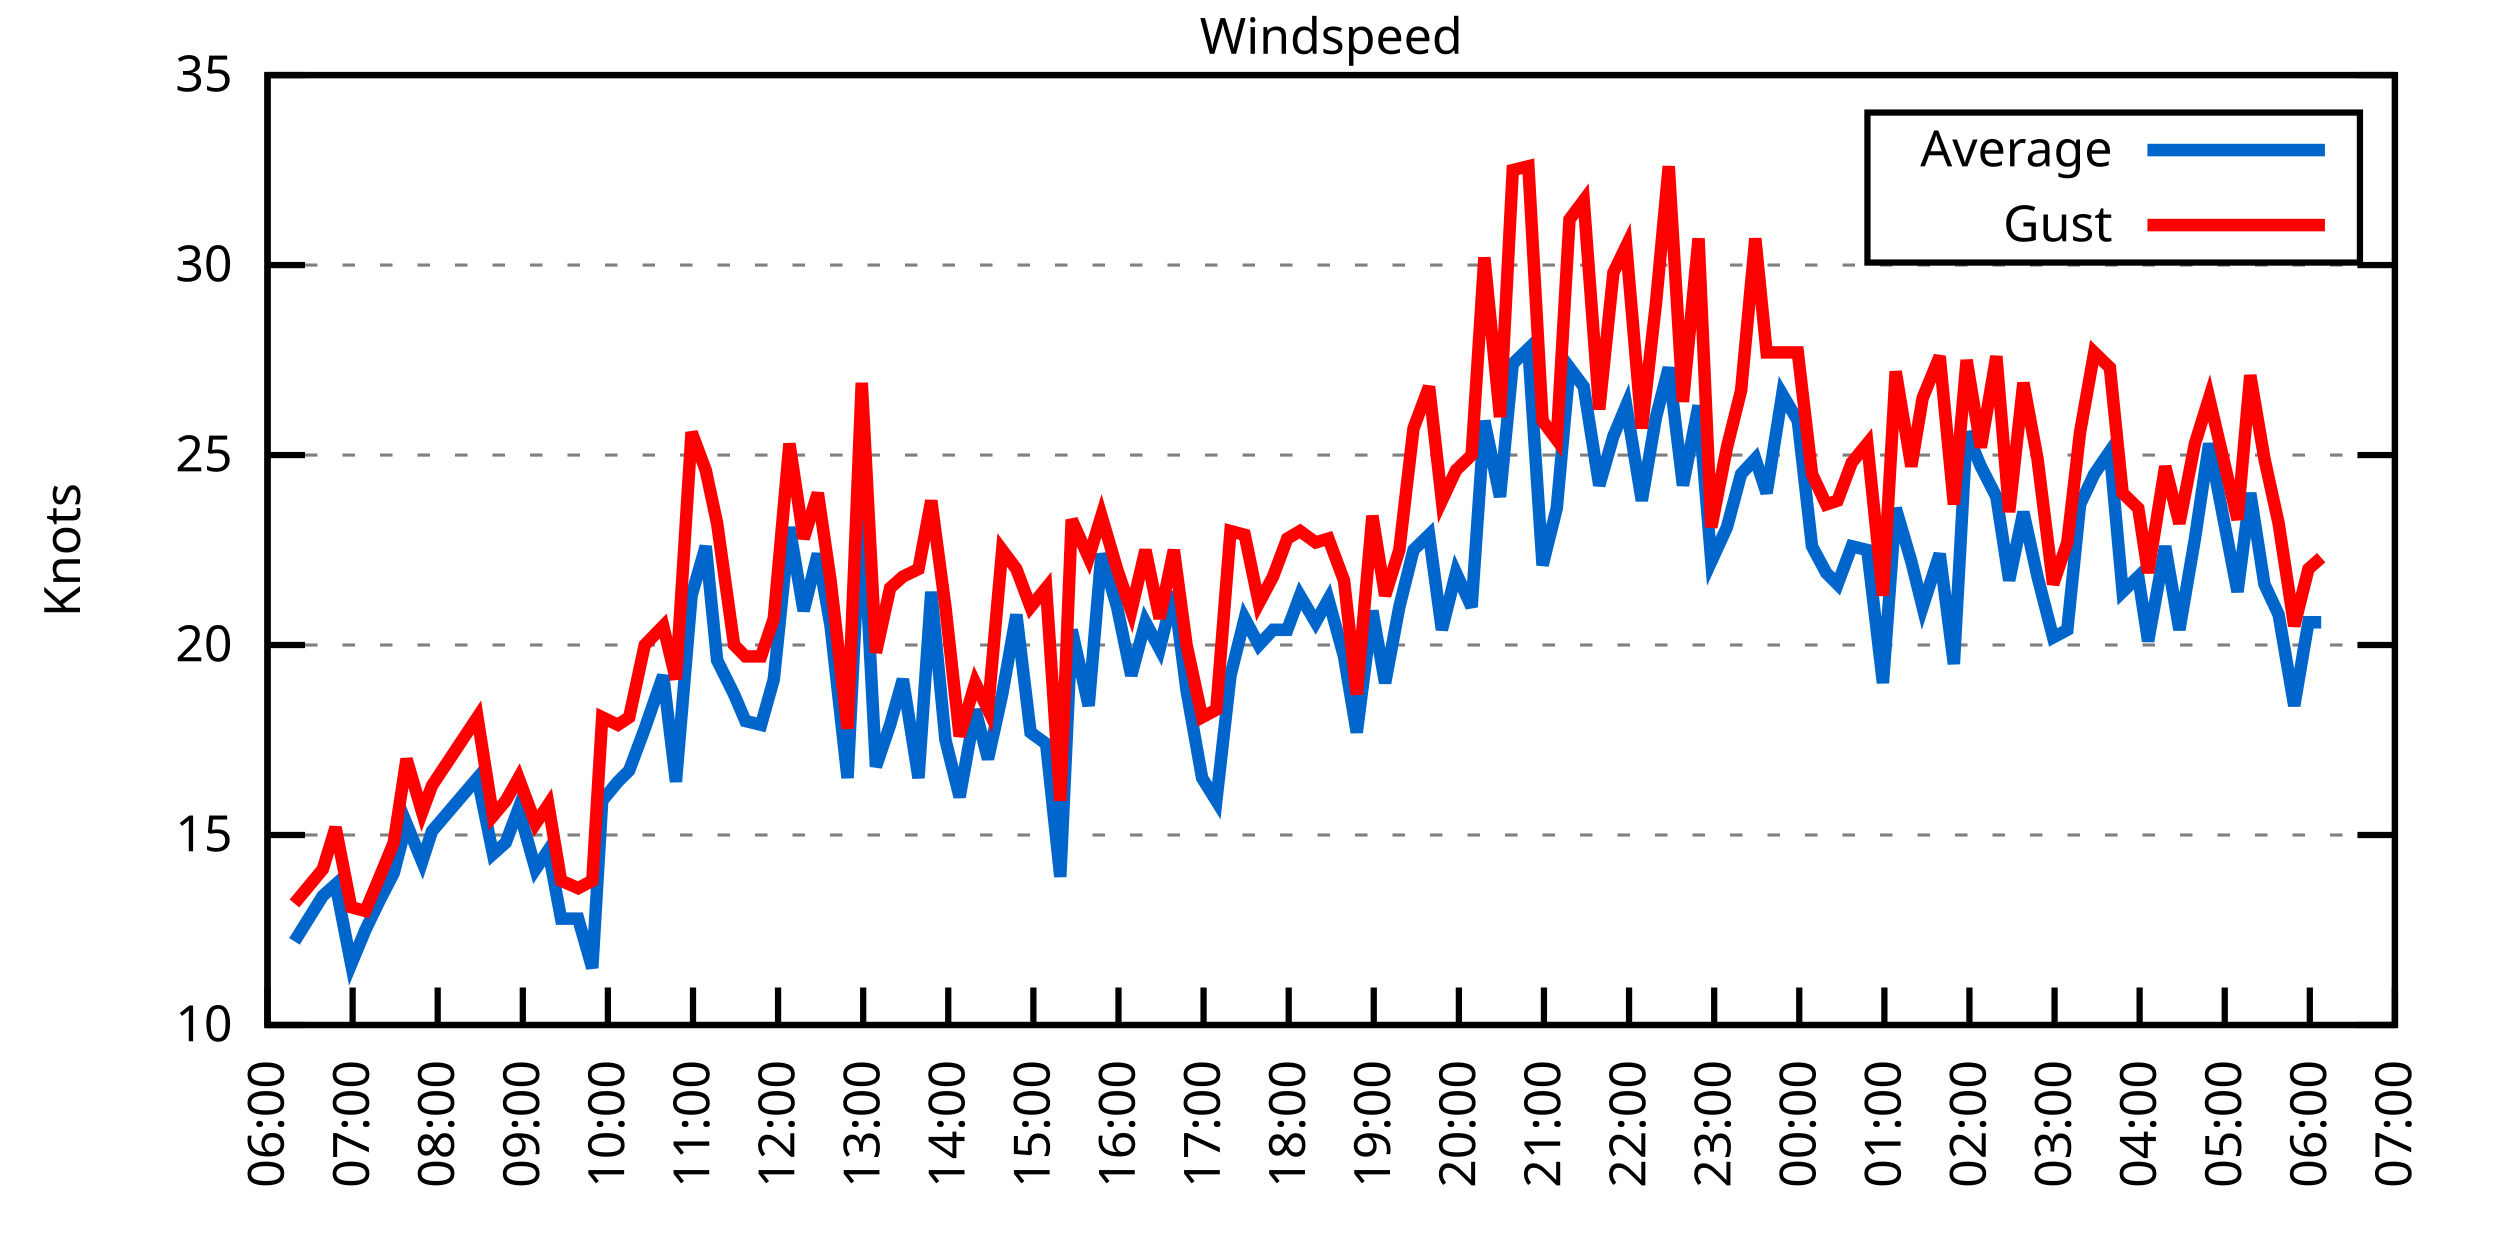
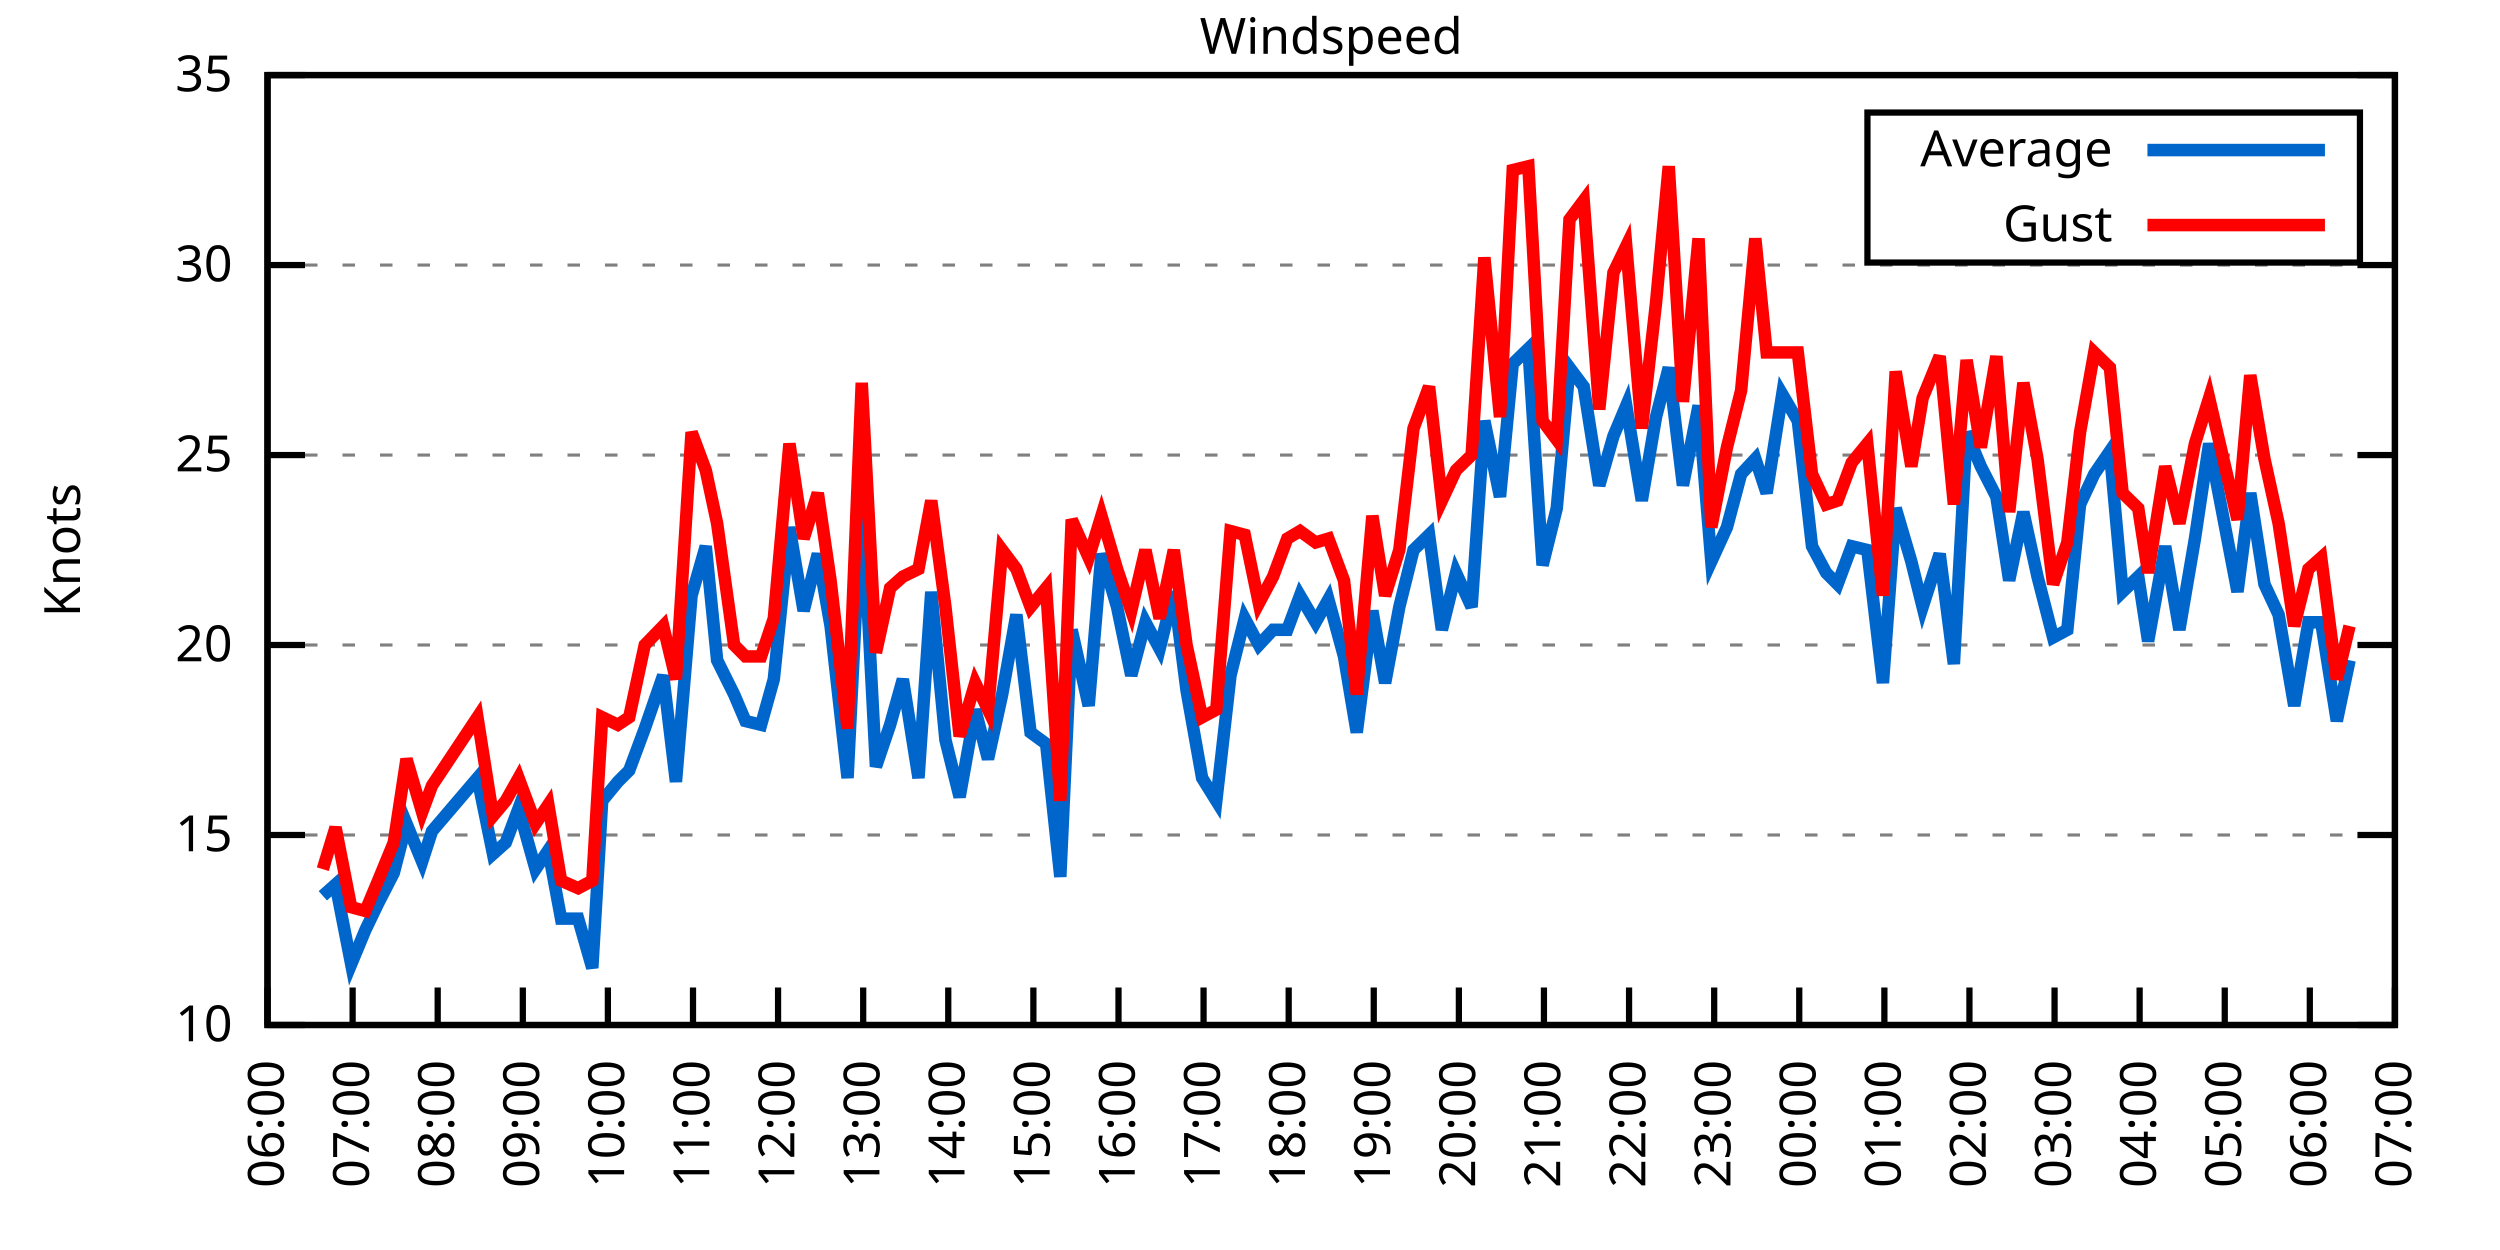
<svg xmlns="http://www.w3.org/2000/svg" xmlns:xlink="http://www.w3.org/1999/xlink" width="400" height="200" viewBox="0 0 400 200">
  <g id="gnuplot_canvas">
    <rect x="0" y="0" width="400" height="200" fill="none" />
    <defs>
      <circle id="gpDot" r="0.5" stroke-width="0.5" stroke="currentColor" />
      <path id="gpPt0" stroke-width="0.333" stroke="currentColor" d="M-1,0 h2 M0,-1 v2" />
      <path id="gpPt1" stroke-width="0.333" stroke="currentColor" d="M-1,-1 L1,1 M1,-1 L-1,1" />
      <path id="gpPt2" stroke-width="0.333" stroke="currentColor" d="M-1,0 L1,0 M0,-1 L0,1 M-1,-1 L1,1 M-1,1 L1,-1" />
      <rect id="gpPt3" stroke-width="0.333" stroke="currentColor" x="-1" y="-1" width="2" height="2" />
      <rect id="gpPt4" stroke-width="0.333" stroke="currentColor" fill="currentColor" x="-1" y="-1" width="2" height="2" />
      <circle id="gpPt5" stroke-width="0.333" stroke="currentColor" cx="0" cy="0" r="1" />
      <use xlink:href="#gpPt5" id="gpPt6" fill="currentColor" stroke="none" />
      <path id="gpPt7" stroke-width="0.333" stroke="currentColor" d="M0,-1.33 L-1.33,0.67 L1.33,0.67 z" />
      <use xlink:href="#gpPt7" id="gpPt8" fill="currentColor" stroke="none" />
      <use xlink:href="#gpPt7" id="gpPt9" stroke="currentColor" transform="rotate(180)" />
      <use xlink:href="#gpPt9" id="gpPt10" fill="currentColor" stroke="none" />
      <use xlink:href="#gpPt3" id="gpPt11" stroke="currentColor" transform="rotate(45)" />
      <use xlink:href="#gpPt11" id="gpPt12" fill="currentColor" stroke="none" />
      <path id="gpPt13" stroke-width="0.333" stroke="currentColor" d="M0,1.330 L1.265,0.411 L0.782,-1.067 L-0.782,-1.076 L-1.265,0.411 z" />
      <use xlink:href="#gpPt13" id="gpPt14" fill="currentColor" stroke="none" />
      <filter id="textbox" filterUnits="objectBoundingBox" x="0" y="0" height="1" width="1">
        <feFlood flood-color="white" flood-opacity="1" result="bgnd" />
        <feComposite in="SourceGraphic" in2="bgnd" operator="atop" />
      </filter>
      <filter id="greybox" filterUnits="objectBoundingBox" x="0" y="0" height="1" width="1">
        <feFlood flood-color="lightgrey" flood-opacity="1" result="grey" />
        <feComposite in="SourceGraphic" in2="grey" operator="atop" />
      </filter>
    </defs>
    <g fill="none" color="white" stroke="currentColor" stroke-width="1.00" stroke-linecap="butt" stroke-linejoin="miter">
</g>
    <g fill="none" color="black" stroke="currentColor" stroke-width="1.00" stroke-linecap="butt" stroke-linejoin="miter">
      <g stroke="none" shape-rendering="crispEdges">
        <polygon fill="rgb(255, 255, 255)" points="42.80,164.00 383.18,164.00 383.18,12.02 42.80,12.02 " />
      </g>
    </g>
    <g fill="none" color="black" stroke="currentColor" stroke-width="1.00" stroke-linecap="butt" stroke-linejoin="miter">
</g>
    <g fill="none" color="black" stroke="black" stroke-width="0.50" stroke-linecap="butt" stroke-linejoin="miter">
</g>
    <g fill="none" color="gray" stroke="currentColor" stroke-width="0.50" stroke-linecap="butt" stroke-linejoin="miter">
      <path stroke="gray" stroke-dasharray="2,4" class="gridline" d="M42.80,164.00 L383.19,164.00  " />
    </g>
    <g fill="none" color="gray" stroke="gray" stroke-width="1.00" stroke-linecap="butt" stroke-linejoin="miter">
</g>
    <g fill="none" color="black" stroke="currentColor" stroke-width="1.00" stroke-linecap="butt" stroke-linejoin="miter">
      <path stroke="black" d="M42.80,164.00 L48.80,164.00 M383.19,164.00 L377.19,164.00  " />
      <g transform="translate(37.20,166.60)" stroke="none" fill="black" font-family="Sans" font-size="8.00" text-anchor="end">
        <text>
          <tspan font-family="Sans"> 10</tspan>
        </text>
      </g>
    </g>
    <g fill="none" color="black" stroke="currentColor" stroke-width="1.00" stroke-linecap="butt" stroke-linejoin="miter">
</g>
    <g fill="none" color="black" stroke="black" stroke-width="0.50" stroke-linecap="butt" stroke-linejoin="miter">
</g>
    <g fill="none" color="gray" stroke="currentColor" stroke-width="0.50" stroke-linecap="butt" stroke-linejoin="miter">
      <path stroke="gray" stroke-dasharray="2,4" class="gridline" d="M42.80,133.60 L383.19,133.60  " />
    </g>
    <g fill="none" color="gray" stroke="gray" stroke-width="1.00" stroke-linecap="butt" stroke-linejoin="miter">
</g>
    <g fill="none" color="black" stroke="currentColor" stroke-width="1.00" stroke-linecap="butt" stroke-linejoin="miter">
      <path stroke="black" d="M42.80,133.60 L48.80,133.60 M383.19,133.60 L377.19,133.60  " />
      <g transform="translate(37.20,136.20)" stroke="none" fill="black" font-family="Sans" font-size="8.00" text-anchor="end">
        <text>
          <tspan font-family="Sans"> 15</tspan>
        </text>
      </g>
    </g>
    <g fill="none" color="black" stroke="currentColor" stroke-width="1.00" stroke-linecap="butt" stroke-linejoin="miter">
</g>
    <g fill="none" color="black" stroke="black" stroke-width="0.50" stroke-linecap="butt" stroke-linejoin="miter">
</g>
    <g fill="none" color="gray" stroke="currentColor" stroke-width="0.50" stroke-linecap="butt" stroke-linejoin="miter">
      <path stroke="gray" stroke-dasharray="2,4" class="gridline" d="M42.80,103.20 L383.19,103.20  " />
    </g>
    <g fill="none" color="gray" stroke="gray" stroke-width="1.00" stroke-linecap="butt" stroke-linejoin="miter">
</g>
    <g fill="none" color="black" stroke="currentColor" stroke-width="1.00" stroke-linecap="butt" stroke-linejoin="miter">
      <path stroke="black" d="M42.80,103.20 L48.80,103.20 M383.19,103.20 L377.19,103.20  " />
      <g transform="translate(37.20,105.80)" stroke="none" fill="black" font-family="Sans" font-size="8.00" text-anchor="end">
        <text>
          <tspan font-family="Sans"> 20</tspan>
        </text>
      </g>
    </g>
    <g fill="none" color="black" stroke="currentColor" stroke-width="1.00" stroke-linecap="butt" stroke-linejoin="miter">
</g>
    <g fill="none" color="black" stroke="black" stroke-width="0.50" stroke-linecap="butt" stroke-linejoin="miter">
</g>
    <g fill="none" color="gray" stroke="currentColor" stroke-width="0.50" stroke-linecap="butt" stroke-linejoin="miter">
      <path stroke="gray" stroke-dasharray="2,4" class="gridline" d="M42.80,72.81 L383.19,72.81  " />
    </g>
    <g fill="none" color="gray" stroke="gray" stroke-width="1.00" stroke-linecap="butt" stroke-linejoin="miter">
</g>
    <g fill="none" color="black" stroke="currentColor" stroke-width="1.00" stroke-linecap="butt" stroke-linejoin="miter">
      <path stroke="black" d="M42.80,72.81 L48.80,72.81 M383.19,72.81 L377.19,72.81  " />
      <g transform="translate(37.20,75.41)" stroke="none" fill="black" font-family="Sans" font-size="8.00" text-anchor="end">
        <text>
          <tspan font-family="Sans"> 25</tspan>
        </text>
      </g>
    </g>
    <g fill="none" color="black" stroke="currentColor" stroke-width="1.00" stroke-linecap="butt" stroke-linejoin="miter">
</g>
    <g fill="none" color="black" stroke="black" stroke-width="0.50" stroke-linecap="butt" stroke-linejoin="miter">
</g>
    <g fill="none" color="gray" stroke="currentColor" stroke-width="0.50" stroke-linecap="butt" stroke-linejoin="miter">
      <path stroke="gray" stroke-dasharray="2,4" class="gridline" d="M42.80,42.41 L383.19,42.41  " />
    </g>
    <g fill="none" color="gray" stroke="gray" stroke-width="1.00" stroke-linecap="butt" stroke-linejoin="miter">
</g>
    <g fill="none" color="black" stroke="currentColor" stroke-width="1.00" stroke-linecap="butt" stroke-linejoin="miter">
      <path stroke="black" d="M42.80,42.41 L48.80,42.41 M383.19,42.41 L377.19,42.41  " />
      <g transform="translate(37.20,45.01)" stroke="none" fill="black" font-family="Sans" font-size="8.00" text-anchor="end">
        <text>
          <tspan font-family="Sans"> 30</tspan>
        </text>
      </g>
    </g>
    <g fill="none" color="black" stroke="currentColor" stroke-width="1.00" stroke-linecap="butt" stroke-linejoin="miter">
</g>
    <g fill="none" color="black" stroke="black" stroke-width="0.50" stroke-linecap="butt" stroke-linejoin="miter">
</g>
    <g fill="none" color="gray" stroke="currentColor" stroke-width="0.50" stroke-linecap="butt" stroke-linejoin="miter">
      <path stroke="gray" stroke-dasharray="2,4" class="gridline" d="M42.80,12.01 L383.19,12.01  " />
    </g>
    <g fill="none" color="gray" stroke="gray" stroke-width="1.00" stroke-linecap="butt" stroke-linejoin="miter">
</g>
    <g fill="none" color="black" stroke="currentColor" stroke-width="1.00" stroke-linecap="butt" stroke-linejoin="miter">
      <path stroke="black" d="M42.80,12.01 L48.80,12.01 M383.19,12.01 L377.19,12.01  " />
      <g transform="translate(37.20,14.61)" stroke="none" fill="black" font-family="Sans" font-size="8.00" text-anchor="end">
        <text>
          <tspan font-family="Sans"> 35</tspan>
        </text>
      </g>
    </g>
    <g fill="none" color="black" stroke="currentColor" stroke-width="1.00" stroke-linecap="butt" stroke-linejoin="miter">
      <path stroke="black" d="M42.80,164.00 L42.80,158.00  " />
      <g transform="translate(45.40,169.60) rotate(270.00)" stroke="none" fill="black" font-family="Sans" font-size="8.00" text-anchor="end">
        <text>
          <tspan font-family="Sans">06:00</tspan>
        </text>
      </g>
    </g>
    <g fill="none" color="black" stroke="currentColor" stroke-width="1.00" stroke-linecap="butt" stroke-linejoin="miter">
      <path stroke="black" d="M56.42,164.00 L56.42,158.00  " />
      <g transform="translate(59.02,169.60) rotate(270.00)" stroke="none" fill="black" font-family="Sans" font-size="8.00" text-anchor="end">
        <text>
          <tspan font-family="Sans">07:00</tspan>
        </text>
      </g>
    </g>
    <g fill="none" color="black" stroke="currentColor" stroke-width="1.00" stroke-linecap="butt" stroke-linejoin="miter">
      <path stroke="black" d="M70.03,164.00 L70.03,158.00  " />
      <g transform="translate(72.63,169.60) rotate(270.00)" stroke="none" fill="black" font-family="Sans" font-size="8.00" text-anchor="end">
        <text>
          <tspan font-family="Sans">08:00</tspan>
        </text>
      </g>
    </g>
    <g fill="none" color="black" stroke="currentColor" stroke-width="1.00" stroke-linecap="butt" stroke-linejoin="miter">
      <path stroke="black" d="M83.65,164.00 L83.65,158.00  " />
      <g transform="translate(86.25,169.60) rotate(270.00)" stroke="none" fill="black" font-family="Sans" font-size="8.00" text-anchor="end">
        <text>
          <tspan font-family="Sans">09:00</tspan>
        </text>
      </g>
    </g>
    <g fill="none" color="black" stroke="currentColor" stroke-width="1.00" stroke-linecap="butt" stroke-linejoin="miter">
      <path stroke="black" d="M97.26,164.00 L97.26,158.00  " />
      <g transform="translate(99.86,169.60) rotate(270.00)" stroke="none" fill="black" font-family="Sans" font-size="8.00" text-anchor="end">
        <text>
          <tspan font-family="Sans">10:00</tspan>
        </text>
      </g>
    </g>
    <g fill="none" color="black" stroke="currentColor" stroke-width="1.00" stroke-linecap="butt" stroke-linejoin="miter">
      <path stroke="black" d="M110.88,164.00 L110.88,158.00  " />
      <g transform="translate(113.48,169.60) rotate(270.00)" stroke="none" fill="black" font-family="Sans" font-size="8.00" text-anchor="end">
        <text>
          <tspan font-family="Sans">11:00</tspan>
        </text>
      </g>
    </g>
    <g fill="none" color="black" stroke="currentColor" stroke-width="1.00" stroke-linecap="butt" stroke-linejoin="miter">
      <path stroke="black" d="M124.49,164.00 L124.49,158.00  " />
      <g transform="translate(127.09,169.60) rotate(270.00)" stroke="none" fill="black" font-family="Sans" font-size="8.00" text-anchor="end">
        <text>
          <tspan font-family="Sans">12:00</tspan>
        </text>
      </g>
    </g>
    <g fill="none" color="black" stroke="currentColor" stroke-width="1.00" stroke-linecap="butt" stroke-linejoin="miter">
      <path stroke="black" d="M138.11,164.00 L138.11,158.00  " />
      <g transform="translate(140.71,169.60) rotate(270.00)" stroke="none" fill="black" font-family="Sans" font-size="8.00" text-anchor="end">
        <text>
          <tspan font-family="Sans">13:00</tspan>
        </text>
      </g>
    </g>
    <g fill="none" color="black" stroke="currentColor" stroke-width="1.00" stroke-linecap="butt" stroke-linejoin="miter">
      <path stroke="black" d="M151.72,164.00 L151.72,158.00  " />
      <g transform="translate(154.32,169.60) rotate(270.00)" stroke="none" fill="black" font-family="Sans" font-size="8.00" text-anchor="end">
        <text>
          <tspan font-family="Sans">14:00</tspan>
        </text>
      </g>
    </g>
    <g fill="none" color="black" stroke="currentColor" stroke-width="1.00" stroke-linecap="butt" stroke-linejoin="miter">
      <path stroke="black" d="M165.34,164.00 L165.34,158.00  " />
      <g transform="translate(167.94,169.60) rotate(270.00)" stroke="none" fill="black" font-family="Sans" font-size="8.00" text-anchor="end">
        <text>
          <tspan font-family="Sans">15:00</tspan>
        </text>
      </g>
    </g>
    <g fill="none" color="black" stroke="currentColor" stroke-width="1.00" stroke-linecap="butt" stroke-linejoin="miter">
      <path stroke="black" d="M178.96,164.00 L178.96,158.00  " />
      <g transform="translate(181.56,169.60) rotate(270.00)" stroke="none" fill="black" font-family="Sans" font-size="8.00" text-anchor="end">
        <text>
          <tspan font-family="Sans">16:00</tspan>
        </text>
      </g>
    </g>
    <g fill="none" color="black" stroke="currentColor" stroke-width="1.00" stroke-linecap="butt" stroke-linejoin="miter">
      <path stroke="black" d="M192.57,164.00 L192.57,158.00  " />
      <g transform="translate(195.17,169.60) rotate(270.00)" stroke="none" fill="black" font-family="Sans" font-size="8.00" text-anchor="end">
        <text>
          <tspan font-family="Sans">17:00</tspan>
        </text>
      </g>
    </g>
    <g fill="none" color="black" stroke="currentColor" stroke-width="1.00" stroke-linecap="butt" stroke-linejoin="miter">
      <path stroke="black" d="M206.19,164.00 L206.19,158.00  " />
      <g transform="translate(208.79,169.60) rotate(270.00)" stroke="none" fill="black" font-family="Sans" font-size="8.00" text-anchor="end">
        <text>
          <tspan font-family="Sans">18:00</tspan>
        </text>
      </g>
    </g>
    <g fill="none" color="black" stroke="currentColor" stroke-width="1.00" stroke-linecap="butt" stroke-linejoin="miter">
      <path stroke="black" d="M219.80,164.00 L219.80,158.00  " />
      <g transform="translate(222.40,169.60) rotate(270.00)" stroke="none" fill="black" font-family="Sans" font-size="8.00" text-anchor="end">
        <text>
          <tspan font-family="Sans">19:00</tspan>
        </text>
      </g>
    </g>
    <g fill="none" color="black" stroke="currentColor" stroke-width="1.00" stroke-linecap="butt" stroke-linejoin="miter">
      <path stroke="black" d="M233.42,164.00 L233.42,158.00  " />
      <g transform="translate(236.02,169.60) rotate(270.00)" stroke="none" fill="black" font-family="Sans" font-size="8.00" text-anchor="end">
        <text>
          <tspan font-family="Sans">20:00</tspan>
        </text>
      </g>
    </g>
    <g fill="none" color="black" stroke="currentColor" stroke-width="1.00" stroke-linecap="butt" stroke-linejoin="miter">
      <path stroke="black" d="M247.03,164.00 L247.03,158.00  " />
      <g transform="translate(249.63,169.60) rotate(270.00)" stroke="none" fill="black" font-family="Sans" font-size="8.00" text-anchor="end">
        <text>
          <tspan font-family="Sans">21:00</tspan>
        </text>
      </g>
    </g>
    <g fill="none" color="black" stroke="currentColor" stroke-width="1.00" stroke-linecap="butt" stroke-linejoin="miter">
      <path stroke="black" d="M260.65,164.00 L260.65,158.00  " />
      <g transform="translate(263.25,169.60) rotate(270.00)" stroke="none" fill="black" font-family="Sans" font-size="8.00" text-anchor="end">
        <text>
          <tspan font-family="Sans">22:00</tspan>
        </text>
      </g>
    </g>
    <g fill="none" color="black" stroke="currentColor" stroke-width="1.00" stroke-linecap="butt" stroke-linejoin="miter">
      <path stroke="black" d="M274.27,164.00 L274.27,158.00  " />
      <g transform="translate(276.87,169.60) rotate(270.00)" stroke="none" fill="black" font-family="Sans" font-size="8.00" text-anchor="end">
        <text>
          <tspan font-family="Sans">23:00</tspan>
        </text>
      </g>
    </g>
    <g fill="none" color="black" stroke="currentColor" stroke-width="1.00" stroke-linecap="butt" stroke-linejoin="miter">
      <path stroke="black" d="M287.88,164.00 L287.88,158.00  " />
      <g transform="translate(290.48,169.60) rotate(270.00)" stroke="none" fill="black" font-family="Sans" font-size="8.00" text-anchor="end">
        <text>
          <tspan font-family="Sans">00:00</tspan>
        </text>
      </g>
    </g>
    <g fill="none" color="black" stroke="currentColor" stroke-width="1.00" stroke-linecap="butt" stroke-linejoin="miter">
      <path stroke="black" d="M301.50,164.00 L301.50,158.00  " />
      <g transform="translate(304.10,169.60) rotate(270.00)" stroke="none" fill="black" font-family="Sans" font-size="8.00" text-anchor="end">
        <text>
          <tspan font-family="Sans">01:00</tspan>
        </text>
      </g>
    </g>
    <g fill="none" color="black" stroke="currentColor" stroke-width="1.00" stroke-linecap="butt" stroke-linejoin="miter">
      <path stroke="black" d="M315.11,164.00 L315.11,158.00  " />
      <g transform="translate(317.71,169.60) rotate(270.00)" stroke="none" fill="black" font-family="Sans" font-size="8.00" text-anchor="end">
        <text>
          <tspan font-family="Sans">02:00</tspan>
        </text>
      </g>
    </g>
    <g fill="none" color="black" stroke="currentColor" stroke-width="1.00" stroke-linecap="butt" stroke-linejoin="miter">
      <path stroke="black" d="M328.73,164.00 L328.73,158.00  " />
      <g transform="translate(331.33,169.60) rotate(270.00)" stroke="none" fill="black" font-family="Sans" font-size="8.00" text-anchor="end">
        <text>
          <tspan font-family="Sans">03:00</tspan>
        </text>
      </g>
    </g>
    <g fill="none" color="black" stroke="currentColor" stroke-width="1.00" stroke-linecap="butt" stroke-linejoin="miter">
      <path stroke="black" d="M342.34,164.00 L342.34,158.00  " />
      <g transform="translate(344.94,169.60) rotate(270.00)" stroke="none" fill="black" font-family="Sans" font-size="8.00" text-anchor="end">
        <text>
          <tspan font-family="Sans">04:00</tspan>
        </text>
      </g>
    </g>
    <g fill="none" color="black" stroke="currentColor" stroke-width="1.00" stroke-linecap="butt" stroke-linejoin="miter">
      <path stroke="black" d="M355.96,164.00 L355.96,158.00  " />
      <g transform="translate(358.56,169.60) rotate(270.00)" stroke="none" fill="black" font-family="Sans" font-size="8.00" text-anchor="end">
        <text>
          <tspan font-family="Sans">05:00</tspan>
        </text>
      </g>
    </g>
    <g fill="none" color="black" stroke="currentColor" stroke-width="1.00" stroke-linecap="butt" stroke-linejoin="miter">
      <path stroke="black" d="M369.57,164.00 L369.57,158.00  " />
      <g transform="translate(372.17,169.60) rotate(270.00)" stroke="none" fill="black" font-family="Sans" font-size="8.00" text-anchor="end">
        <text>
          <tspan font-family="Sans">06:00</tspan>
        </text>
      </g>
    </g>
    <g fill="none" color="black" stroke="currentColor" stroke-width="1.00" stroke-linecap="butt" stroke-linejoin="miter">
      <path stroke="black" d="M383.19,164.00 L383.19,158.00  " />
      <g transform="translate(385.79,169.60) rotate(270.00)" stroke="none" fill="black" font-family="Sans" font-size="8.00" text-anchor="end">
        <text>
          <tspan font-family="Sans">07:00</tspan>
        </text>
      </g>
    </g>
    <g fill="none" color="black" stroke="currentColor" stroke-width="1.00" stroke-linecap="butt" stroke-linejoin="miter">
</g>
    <g fill="none" color="black" stroke="currentColor" stroke-width="1.00" stroke-linecap="butt" stroke-linejoin="miter">
      <path stroke="black" d="M42.80,12.01 L42.80,164.00 L383.19,164.00 L383.19,12.01 L42.80,12.01 Z  " />
    </g>
    <g fill="none" color="black" stroke="currentColor" stroke-width="1.00" stroke-linecap="butt" stroke-linejoin="miter">
</g>
    <g fill="none" color="black" stroke="currentColor" stroke-width="1.00" stroke-linecap="butt" stroke-linejoin="miter">
      <path stroke="black" d="M298.79,42.01 L298.79,18.01 L377.59,18.01 L377.59,42.01 L298.79,42.01 Z  " />
    </g>
    <g id="Windspeed_plot_1">
      <g fill="none" color="white" stroke="black" stroke-width="2.00" stroke-linecap="butt" stroke-linejoin="miter">
</g>
      <g fill="none" color="black" stroke="currentColor" stroke-width="2.00" stroke-linecap="butt" stroke-linejoin="miter">
        <g transform="translate(337.99,26.61)" stroke="none" fill="black" font-family="Sans" font-size="8.00" text-anchor="end">
          <text>
            <tspan font-family="Sans">Average</tspan>
          </text>
        </g>
      </g>
      <g fill="none" color="black" stroke="currentColor" stroke-width="2.00" stroke-linecap="butt" stroke-linejoin="miter">
-         <path stroke="rgb(  0, 102, 204)" d="M343.59,24.01 L371.99,24.01 M47.11,150.62 L51.65,143.33 L53.69,141.51 L56.19,154.27 L58.46,148.80 L60.50,144.55   L63.00,139.68 L65.04,131.78 L67.54,137.86 L69.12,132.99 L76.39,124.48 L78.88,136.64 L80.92,134.82 L82.97,129.35   L85.69,139.07 L87.73,136.03 L89.77,146.98 L92.50,146.98 L94.77,154.88 L96.35,128.13 L98.85,125.09 L100.67,123.27   L103.16,116.58 L106.11,108.07 L108.15,125.09 L110.65,95.30 L112.92,87.40 L114.74,105.64 L117.46,111.11 L119.27,115.36   L121.77,115.97 L123.81,108.68 L126.31,84.36 L128.58,97.73 L130.85,88.61 L132.89,100.16 L135.61,124.48 L137.88,78.89   L140.15,122.66 L142.42,115.97 L144.46,108.68 L146.96,124.48 L149.00,94.69 L151.27,118.40 L153.54,127.52 L156.04,113.54   L158.08,121.44 L160.35,111.11 L162.62,98.34 L164.89,117.19 L167.38,119.01 L169.65,140.29 L171.47,100.77 L174.19,112.93   L176.23,88.61 L178.73,97.12 L181.00,108.07 L183.27,99.56 L185.54,103.81 L187.81,94.69 L189.85,110.50 L192.34,124.48   L194.61,128.13 L196.88,108.07 L199.15,98.95 L201.42,103.20 L203.69,100.77 L205.96,100.77 L208.00,95.30 L210.50,99.56   L212.54,95.91 L215.04,105.03 L217.08,117.19 L219.58,97.73 L221.62,109.28 L223.89,97.12 L226.16,88.00 L228.65,85.57   L230.70,100.77 L232.96,91.65 L235.46,97.12 L237.50,67.33 L240.00,79.49 L242.04,58.21 L244.54,55.78 L246.81,90.44   L249.08,81.32 L251.12,58.82 L253.39,61.86 L255.88,77.67 L258.15,69.77 L260.20,64.90 L262.69,80.10 L264.96,66.73   L267.00,58.82 L269.27,77.67 L271.77,64.90 L273.81,89.83 L276.31,84.36 L278.58,75.85 L280.85,73.41 L282.66,78.89   L285.16,63.08 L287.65,67.33 L289.92,87.40 L292.19,91.65 L294.01,93.48 L296.28,87.40 L298.77,88.00 L301.27,109.28   L303.31,81.32 L305.81,89.83 L307.62,97.12 L310.35,88.61 L312.62,106.24 L314.66,69.16 L316.93,74.63 L319.42,79.49   L321.47,92.87 L323.74,81.93 L326.00,92.26 L328.50,101.99 L330.77,100.77 L332.81,80.71 L335.08,75.85 L337.58,72.20   L339.62,94.69 L342.12,92.26 L343.70,102.60 L346.43,87.40 L348.70,100.77 L351.19,86.18 L353.46,70.98 L358.00,94.69   L360.04,78.89 L362.31,93.48 L364.58,98.34 L367.08,112.93 L369.35,99.56 L371.39,99.56  " />
+         <path stroke="rgb(  0, 102, 204)" d="M343.59,24.01 L371.99,24.01 M51.65,143.33 L53.69,141.51 L56.19,154.27 L58.46,148.80 L60.50,144.55 L63.00,139.68   L65.04,131.78 L67.54,137.86 L69.12,132.99 L76.39,124.48 L78.88,136.64 L80.92,134.82 L82.97,129.35 L85.69,139.07   L87.73,136.03 L89.77,146.98 L92.50,146.98 L94.77,154.88 L96.35,128.13 L98.85,125.09 L100.67,123.27 L103.16,116.58   L106.11,108.07 L108.15,125.09 L110.65,95.30 L112.92,87.40 L114.74,105.64 L117.46,111.11 L119.27,115.36 L121.77,115.97   L123.81,108.68 L126.31,84.36 L128.58,97.73 L130.85,88.61 L132.89,100.16 L135.61,124.48 L137.88,78.89 L140.15,122.66   L142.42,115.97 L144.46,108.68 L146.96,124.48 L149.00,94.69 L151.27,118.40 L153.54,127.52 L156.04,113.54 L158.08,121.44   L160.35,111.11 L162.62,98.34 L164.89,117.19 L167.38,119.01 L169.65,140.29 L171.47,100.77 L174.19,112.93 L176.23,88.61   L178.73,97.12 L181.00,108.07 L183.27,99.56 L185.54,103.81 L187.81,94.69 L189.85,110.50 L192.34,124.48 L194.61,128.13   L196.88,108.07 L199.15,98.95 L201.42,103.20 L203.69,100.77 L205.96,100.77 L208.00,95.30 L210.50,99.56 L212.54,95.91   L215.04,105.03 L217.08,117.19 L219.58,97.73 L221.62,109.28 L223.89,97.12 L226.16,88.00 L228.65,85.57 L230.70,100.77   L232.96,91.65 L235.46,97.12 L237.50,67.33 L240.00,79.49 L242.04,58.21 L244.54,55.78 L246.81,90.44 L249.08,81.32   L251.12,58.82 L253.39,61.86 L255.88,77.67 L258.15,69.77 L260.20,64.90 L262.69,80.10 L264.96,66.73 L267.00,58.82   L269.27,77.67 L271.77,64.90 L273.81,89.83 L276.31,84.36 L278.58,75.85 L280.85,73.41 L282.66,78.89 L285.16,63.08   L287.65,67.33 L289.92,87.40 L292.19,91.65 L294.01,93.48 L296.28,87.40 L298.77,88.00 L301.27,109.28 L303.31,81.32   L305.81,89.83 L307.62,97.12 L310.35,88.61 L312.62,106.24 L314.66,69.16 L316.93,74.63 L319.42,79.49 L321.47,92.87   L323.74,81.93 L326.00,92.26 L328.50,101.99 L330.77,100.77 L332.81,80.71 L335.08,75.85 L337.58,72.20 L339.62,94.69   L342.12,92.26 L343.70,102.60 L346.43,87.40 L348.70,100.77 L351.19,86.18 L353.46,70.98 L358.00,94.69 L360.04,78.89   L362.31,93.48 L364.58,98.34 L367.08,112.93 L369.35,99.56 L371.39,99.56 L373.89,115.36 L375.93,105.64  " />
      </g>
    </g>
    <g id="Windspeed_plot_2">
      <g fill="none" color="black" stroke="currentColor" stroke-width="2.00" stroke-linecap="butt" stroke-linejoin="miter">
        <g transform="translate(337.99,38.61)" stroke="none" fill="black" font-family="Sans" font-size="8.00" text-anchor="end">
          <text>
            <tspan font-family="Sans">Gust</tspan>
          </text>
        </g>
      </g>
      <g fill="none" color="black" stroke="currentColor" stroke-width="2.00" stroke-linecap="butt" stroke-linejoin="miter">
-         <path stroke="rgb(255,   0,   0)" d="M343.59,36.01 L371.99,36.01 M47.11,144.55 L51.65,139.07 L53.69,132.39 L56.19,145.15 L58.46,145.76 L60.50,140.90   L63.00,134.82 L65.04,121.44 L67.54,129.95 L69.12,125.70 L76.39,114.76 L78.88,130.56 L80.92,128.13 L82.97,124.48   L85.69,131.78 L87.73,128.74 L89.77,140.90 L92.50,142.11 L94.77,140.90 L96.35,114.76 L98.85,115.97 L100.67,114.76   L103.16,103.20 L106.11,100.16 L108.15,108.68 L110.65,69.16 L112.92,75.24 L114.74,83.75 L117.46,103.20 L119.27,105.03   L121.77,105.03 L123.81,98.95 L126.31,70.98 L128.58,86.18 L130.85,78.89 L132.89,92.87 L135.61,116.58 L137.88,61.25   L140.15,104.42 L142.42,94.08 L144.46,92.26 L146.96,91.04 L149.00,80.10 L151.27,97.12 L153.54,117.80 L156.04,109.28   L158.08,113.54 L160.35,88.00 L162.62,91.04 L164.89,97.12 L167.38,94.08 L169.65,128.13 L171.47,83.14 L174.19,89.22   L176.23,82.53 L178.73,91.04 L181.00,97.73 L183.27,88.00 L185.54,98.95 L187.81,88.00 L189.85,103.20 L192.34,114.76   L194.61,113.54 L196.88,84.97 L199.15,85.57 L201.42,96.52 L203.69,92.26 L205.96,86.18 L208.00,84.97 L210.50,86.79   L212.54,86.18 L215.04,92.87 L217.08,111.11 L219.58,82.53 L221.62,95.30 L223.89,88.00 L226.16,68.55 L228.65,61.86   L230.70,80.10 L232.96,75.24 L235.46,72.81 L237.50,41.19 L240.00,66.73 L242.04,27.21 L244.54,26.60 L246.81,67.33   L249.08,70.37 L251.12,35.11 L253.39,32.07 L255.88,65.51 L258.15,43.62 L260.20,39.37 L262.69,68.55 L264.96,48.49   L267.00,26.60 L269.27,64.29 L271.77,38.15 L273.81,84.36 L276.31,71.59 L278.58,62.47 L280.85,38.15 L282.66,56.39   L285.16,56.39 L287.65,56.39 L289.92,75.85 L292.19,80.71 L294.01,80.10 L296.28,74.02 L298.77,70.98 L301.27,95.30   L303.31,59.43 L305.81,74.63 L307.62,63.69 L310.35,57.00 L312.62,80.71 L314.66,57.61 L316.93,71.59 L319.42,57.00   L321.47,81.93 L323.74,61.25 L326.00,73.41 L328.50,93.48 L330.77,86.79 L332.81,69.16 L335.08,56.39 L337.58,58.82   L339.62,78.89 L342.12,81.32 L343.70,91.65 L346.43,74.63 L348.70,83.75 L351.19,70.98 L353.46,63.69 L358.00,83.14   L360.04,60.04 L362.31,73.41 L364.58,83.75 L367.08,100.16 L369.35,91.04 L371.39,89.22  " />
+         <path stroke="rgb(255,   0,   0)" d="M343.59,36.01 L371.99,36.01 M51.65,139.07 L53.69,132.39 L56.19,145.15 L58.46,145.76 L60.50,140.90 L63.00,134.82   L65.04,121.44 L67.54,129.95 L69.12,125.70 L76.39,114.76 L78.88,130.56 L80.92,128.13 L82.97,124.48 L85.69,131.78   L87.73,128.74 L89.77,140.90 L92.50,142.11 L94.77,140.90 L96.35,114.76 L98.85,115.97 L100.67,114.76 L103.16,103.20   L106.11,100.16 L108.15,108.68 L110.65,69.16 L112.92,75.24 L114.74,83.75 L117.46,103.20 L119.27,105.03 L121.77,105.03   L123.81,98.95 L126.31,70.98 L128.58,86.18 L130.85,78.89 L132.89,92.87 L135.61,116.58 L137.88,61.25 L140.15,104.42   L142.42,94.08 L144.46,92.26 L146.96,91.04 L149.00,80.10 L151.27,97.12 L153.54,117.80 L156.04,109.28 L158.08,113.54   L160.35,88.00 L162.62,91.04 L164.89,97.12 L167.38,94.08 L169.65,128.13 L171.47,83.14 L174.19,89.22 L176.23,82.53   L178.73,91.04 L181.00,97.73 L183.27,88.00 L185.54,98.95 L187.81,88.00 L189.85,103.20 L192.34,114.76 L194.61,113.54   L196.88,84.97 L199.15,85.57 L201.42,96.52 L203.69,92.26 L205.96,86.18 L208.00,84.97 L210.50,86.79 L212.54,86.18   L215.04,92.87 L217.08,111.11 L219.58,82.53 L221.62,95.30 L223.89,88.00 L226.16,68.55 L228.65,61.86 L230.70,80.10   L232.96,75.24 L235.46,72.81 L237.50,41.19 L240.00,66.73 L242.04,27.21 L244.54,26.60 L246.81,67.33 L249.08,70.37   L251.12,35.11 L253.39,32.07 L255.88,65.51 L258.15,43.62 L260.20,39.37 L262.69,68.55 L264.96,48.49 L267.00,26.60   L269.27,64.29 L271.77,38.15 L273.81,84.36 L276.31,71.59 L278.58,62.47 L280.85,38.15 L282.66,56.39 L285.16,56.39   L287.65,56.39 L289.92,75.85 L292.19,80.71 L294.01,80.10 L296.28,74.02 L298.77,70.98 L301.27,95.30 L303.31,59.43   L305.81,74.63 L307.62,63.69 L310.35,57.00 L312.62,80.71 L314.66,57.61 L316.93,71.59 L319.42,57.00 L321.47,81.93   L323.74,61.25 L326.00,73.41 L328.50,93.48 L330.77,86.79 L332.81,69.16 L335.08,56.39 L337.58,58.82 L339.62,78.89   L342.12,81.32 L343.70,91.65 L346.43,74.63 L348.70,83.75 L351.19,70.98 L353.46,63.69 L358.00,83.14 L360.04,60.04   L362.31,73.41 L364.58,83.75 L367.08,100.16 L369.35,91.04 L371.39,89.22 L373.89,108.68 L375.93,100.16  " />
      </g>
    </g>
    <g fill="none" color="black" stroke="currentColor" stroke-width="2.00" stroke-linecap="butt" stroke-linejoin="miter">
</g>
    <g fill="none" color="black" stroke="black" stroke-width="1.00" stroke-linecap="butt" stroke-linejoin="miter">
</g>
    <g fill="none" color="black" stroke="currentColor" stroke-width="1.00" stroke-linecap="butt" stroke-linejoin="miter">
      <path stroke="black" d="M42.80,12.01 L42.80,164.00 L383.19,164.00 L383.19,12.01 L42.80,12.01 Z  " />
      <g transform="translate(12.80,88.01) rotate(270.00)" stroke="none" fill="black" font-family="Sans" font-size="8.00" text-anchor="middle">
        <text>
          <tspan font-family="Sans">Knots</tspan>
        </text>
      </g>
    </g>
    <g fill="none" color="black" stroke="currentColor" stroke-width="1.00" stroke-linecap="butt" stroke-linejoin="miter">
</g>
    <g fill="none" color="black" stroke="currentColor" stroke-width="1.00" stroke-linecap="butt" stroke-linejoin="miter">
      <g transform="translate(212.99,8.61)" stroke="none" fill="black" font-family="Sans" font-size="8.00" text-anchor="middle">
        <text>
          <tspan font-family="Sans">Windspeed</tspan>
        </text>
      </g>
    </g>
    <g fill="none" color="black" stroke="currentColor" stroke-width="1.00" stroke-linecap="butt" stroke-linejoin="miter">
</g>
  </g>
</svg>
